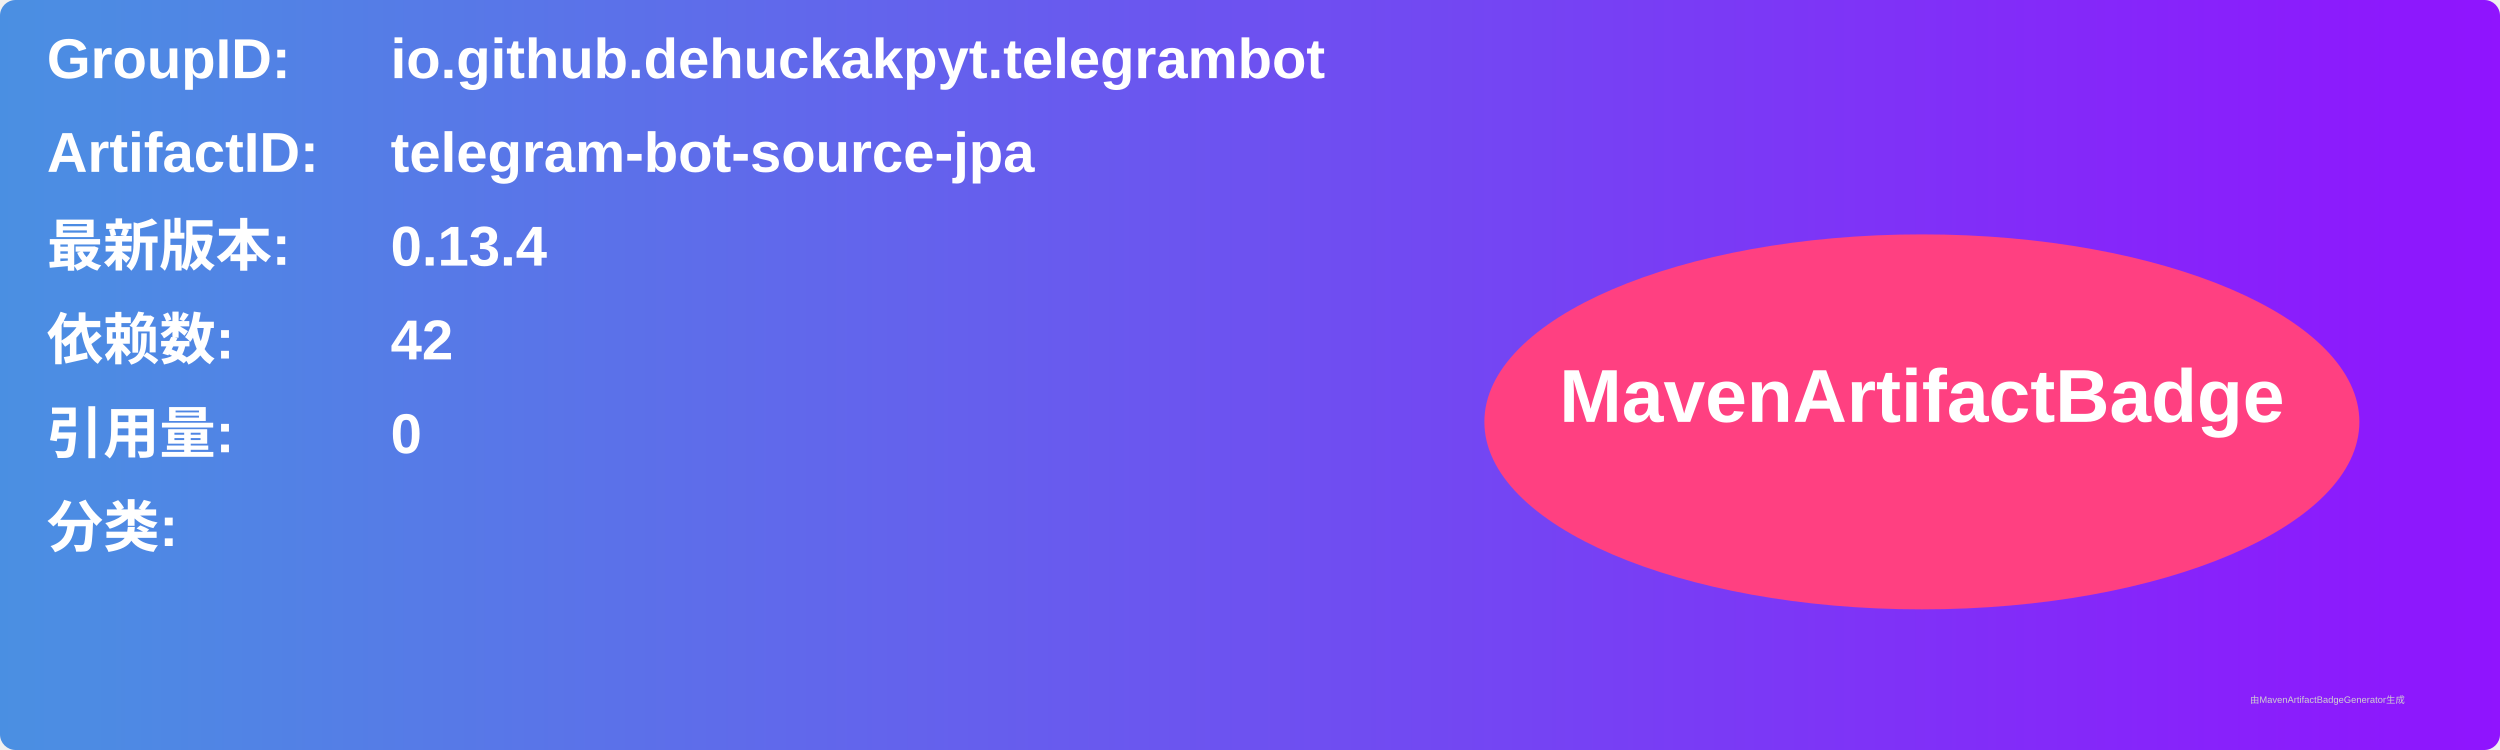
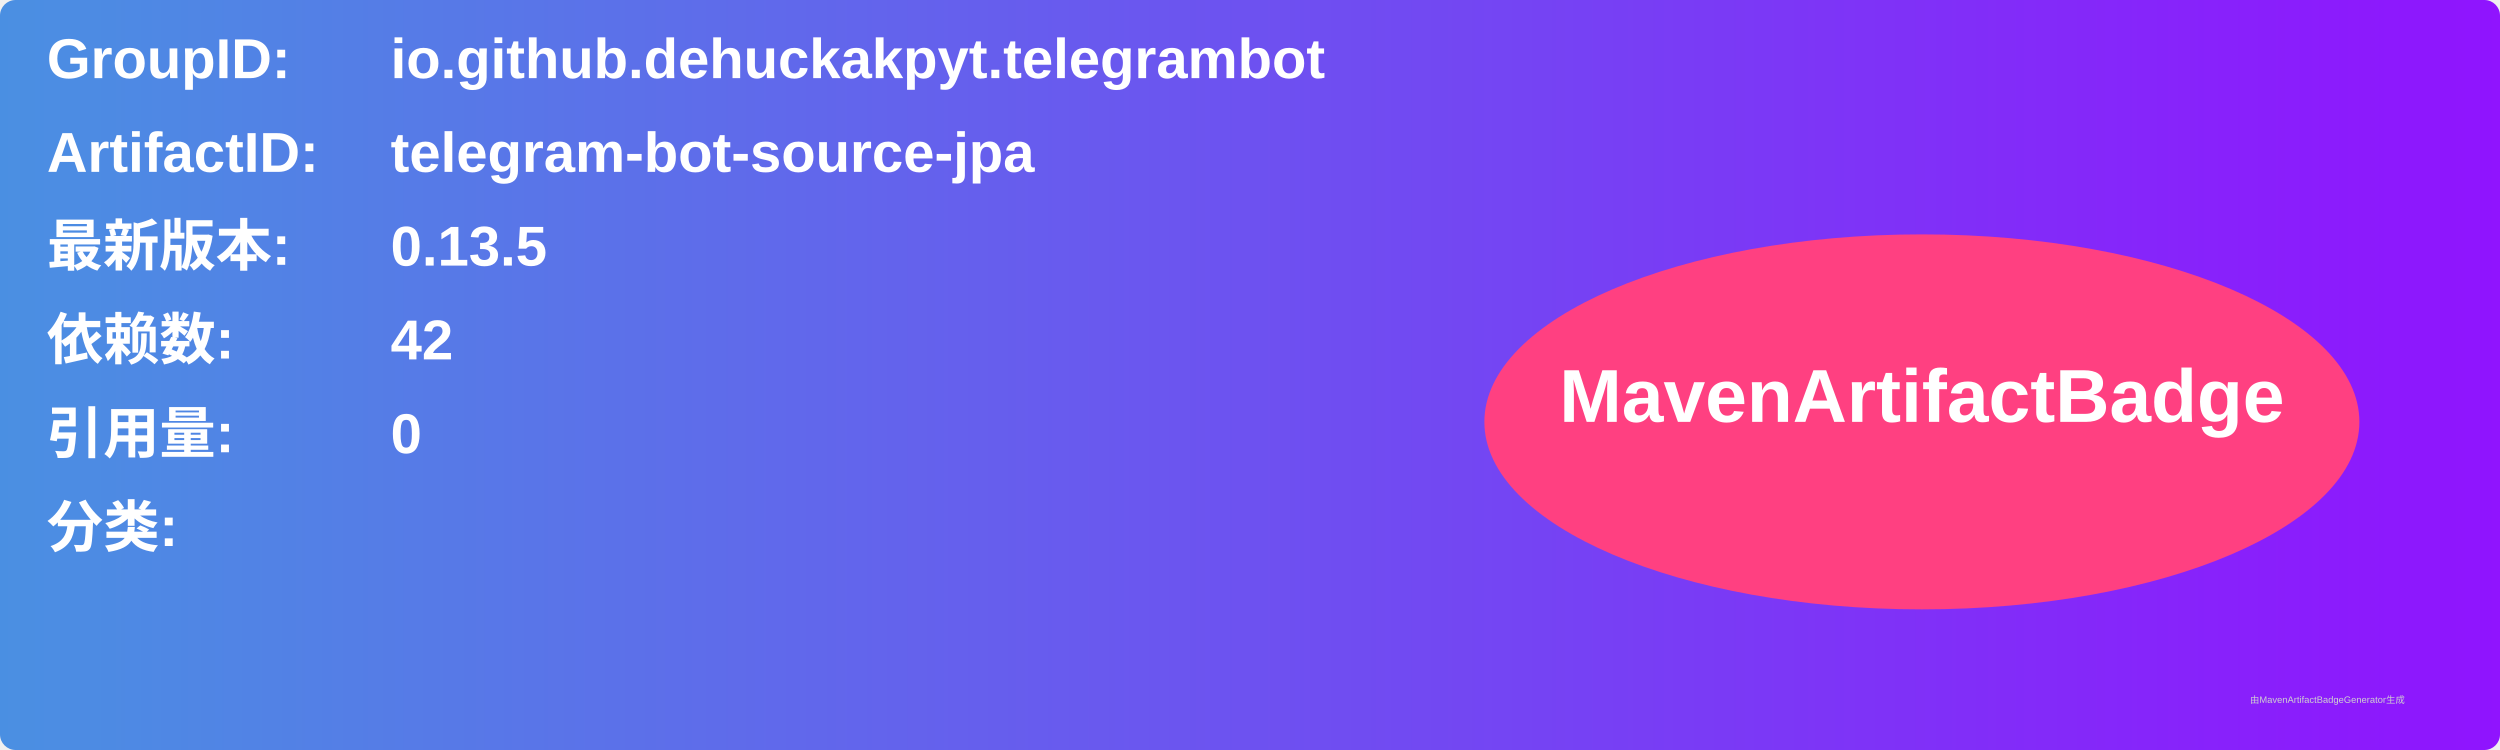
<svg xmlns="http://www.w3.org/2000/svg" width="800" height="240" viewBox="0 0 800 240">
  <linearGradient id="grad" x1="0%" y1="0%" x2="100%" y2="0%">
    <stop offset="0%" stop-color="#4a90e2" />
    <stop offset="100%" stop-color="#9013fe" />
  </linearGradient>
  <rect width="100%" height="100%" rx="5" ry="5" fill="url(#grad)" />
  <g transform="translate(15, 15)">
    <text x="0" y="10" font-family="Arial" font-size="18" fill="white" font-weight="bold" width="260">GroupID:</text>
    <text x="110" y="10" font-family="Arial" font-size="18" fill="white" font-weight="bold" width="460">io.github.dehuckakpyt.telegrambot</text>
    <text x="0" y="40" font-family="Arial" font-size="18" fill="white" font-weight="bold" width="260">ArtifactID:</text>
    <text x="110" y="40" font-family="Arial" font-size="18" fill="white" font-weight="bold" width="460">telegram-bot-source-jpa</text>
    <text x="0" y="70" font-family="Arial" font-size="18" fill="white" font-weight="bold">最新版本:</text>
    <text x="110" y="70" font-family="Arial" font-size="18" fill="white" font-weight="bold">
-       <tspan font-weight="bold">0.13.4</tspan>
+       <tspan font-weight="bold">0.13.5</tspan>
    </text>
    <text x="0" y="100" font-family="Arial" font-size="18" fill="white" font-weight="bold">依赖数: </text>
    <text x="110" y="100" font-family="Arial" font-size="18" fill="white">
      <tspan font-weight="bold">42</tspan>
    </text>
    <text x="0" y="130" font-family="Arial" font-size="18" fill="white" font-weight="bold">引用量: </text>
    <text x="110" y="130" font-family="Arial" font-size="18" fill="white">
      <tspan font-weight="bold">0</tspan>
    </text>
    <text x="0" y="160" font-family="Arial" font-size="18" fill="white" font-weight="bold">分类:</text>
    <text x="10" y="190" font-family="Arial" font-size="10" fill="white">
      <tspan font-weight="bold" />
    </text>
    <ellipse cx="600" cy="120" rx="140" ry="60" fill="#ff4081" />
    <text x="600" y="120" text-anchor="middle" font-family="Arial" font-size="24" fill="white" font-weight="bold">MavenArtifactBadge</text>
  </g>
  <text x="720" y="225" font-family="Arial" font-size="3" fill="#d0d0d0">由MavenArtifactBadgeGenerator生成</text>
</svg>
